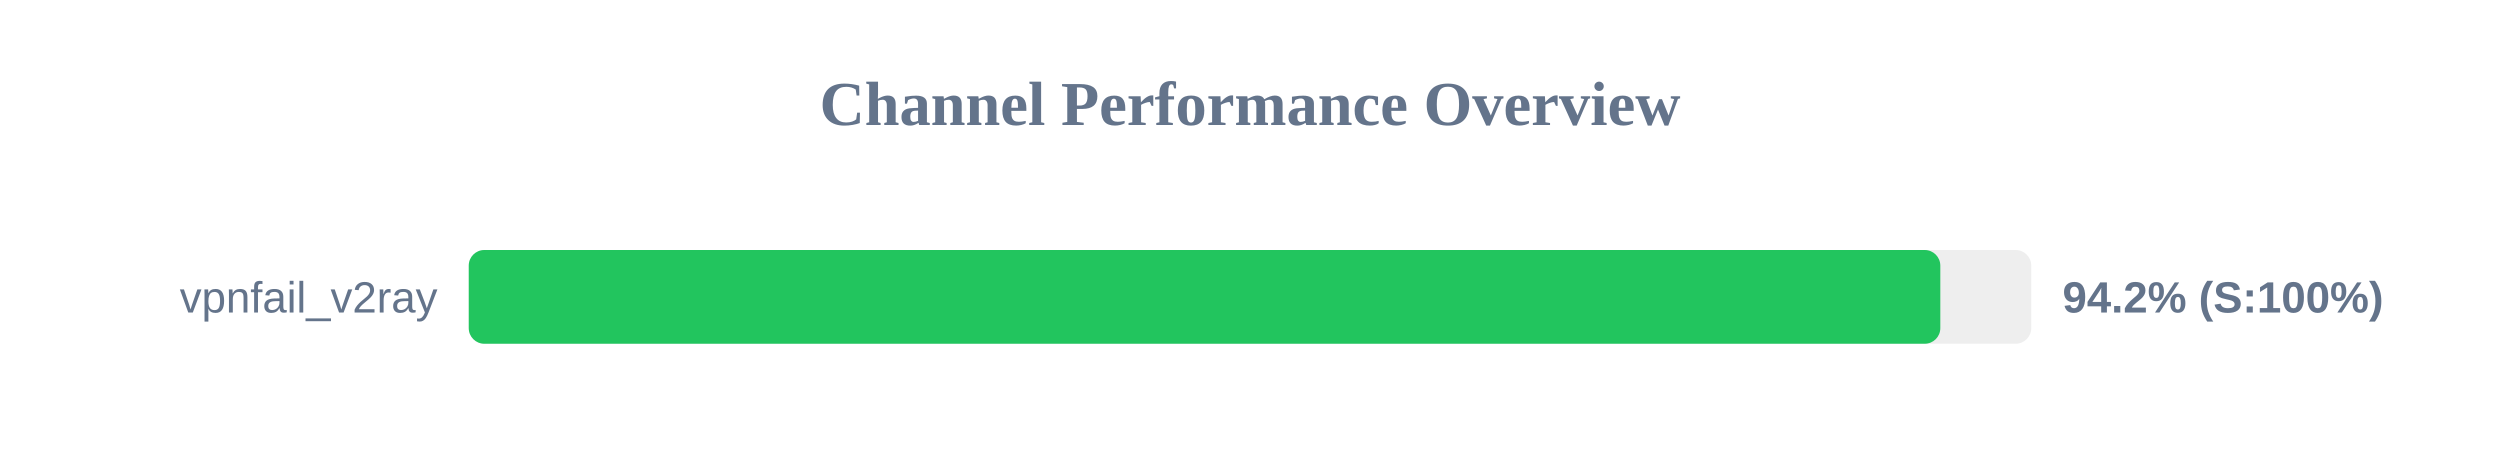
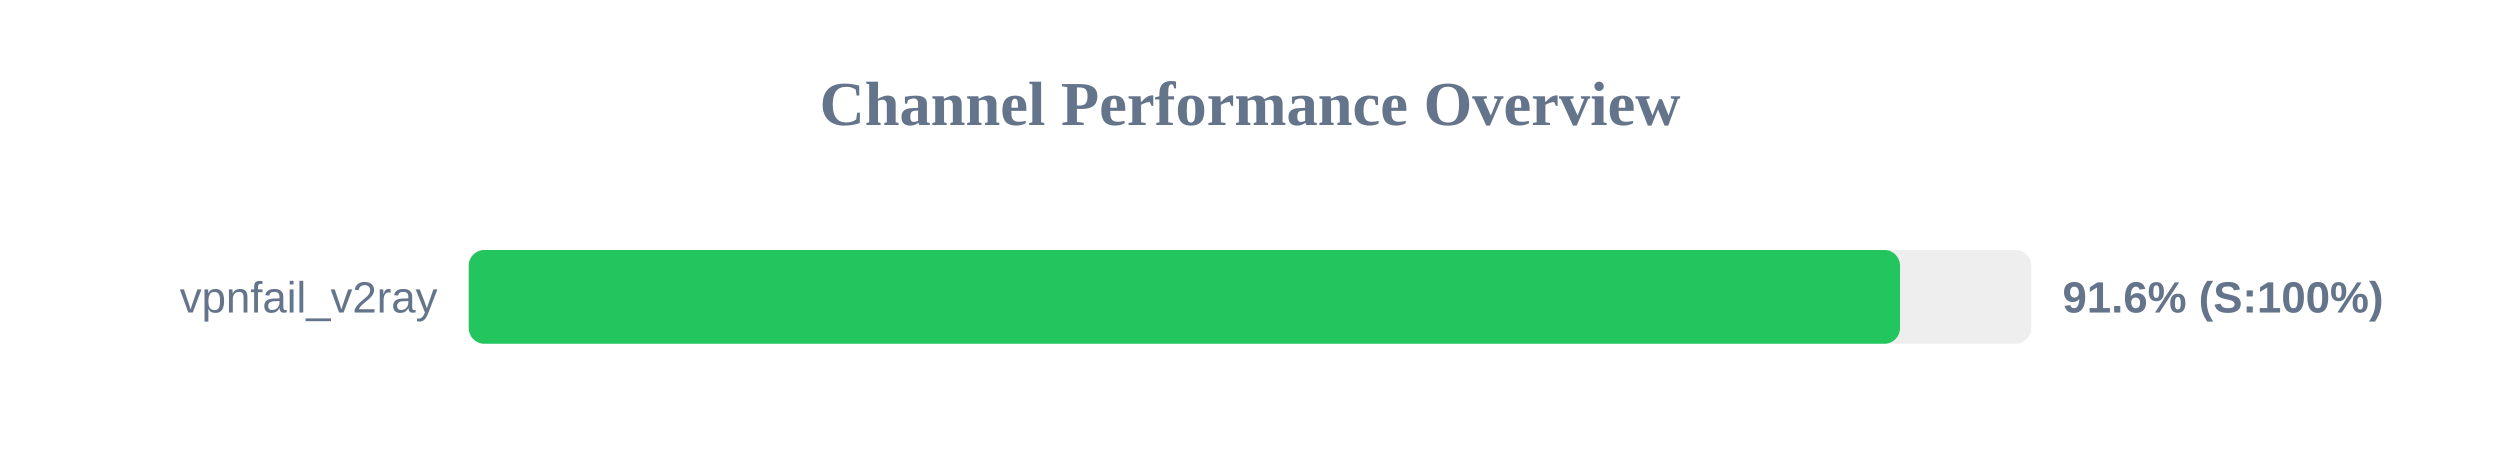
<svg xmlns="http://www.w3.org/2000/svg" width="800" height="150" version="1.1">
  <style>
        .row { font: 14px Arial; fill: #64748b; }
        .score { font: bold 14px Arial; fill: #64748b; }
    </style>
  <text x="400" y="40" text-anchor="middle" font-size="20px" font-weight="bold" fill="#64748b">Channel Performance Overview</text>
  <rect x="150" y="80" width="500" height="30" fill="#eee" rx="5" />
-   <rect x="150" y="80" width="470.9" height="30" fill="#22c55e" rx="5" />
+   <rect x="150" y="80" width="458.0" height="30" fill="#22c55e" rx="5" />
  <text x="140" y="100" text-anchor="end" class="row">vpnfail_v2ray</text>
-   <text x="660" y="100" text-anchor="start" class="score">94.2% (S:100%)</text>
+   <text x="660" y="100" text-anchor="start" class="score">91.6% (S:100%)</text>
</svg>
